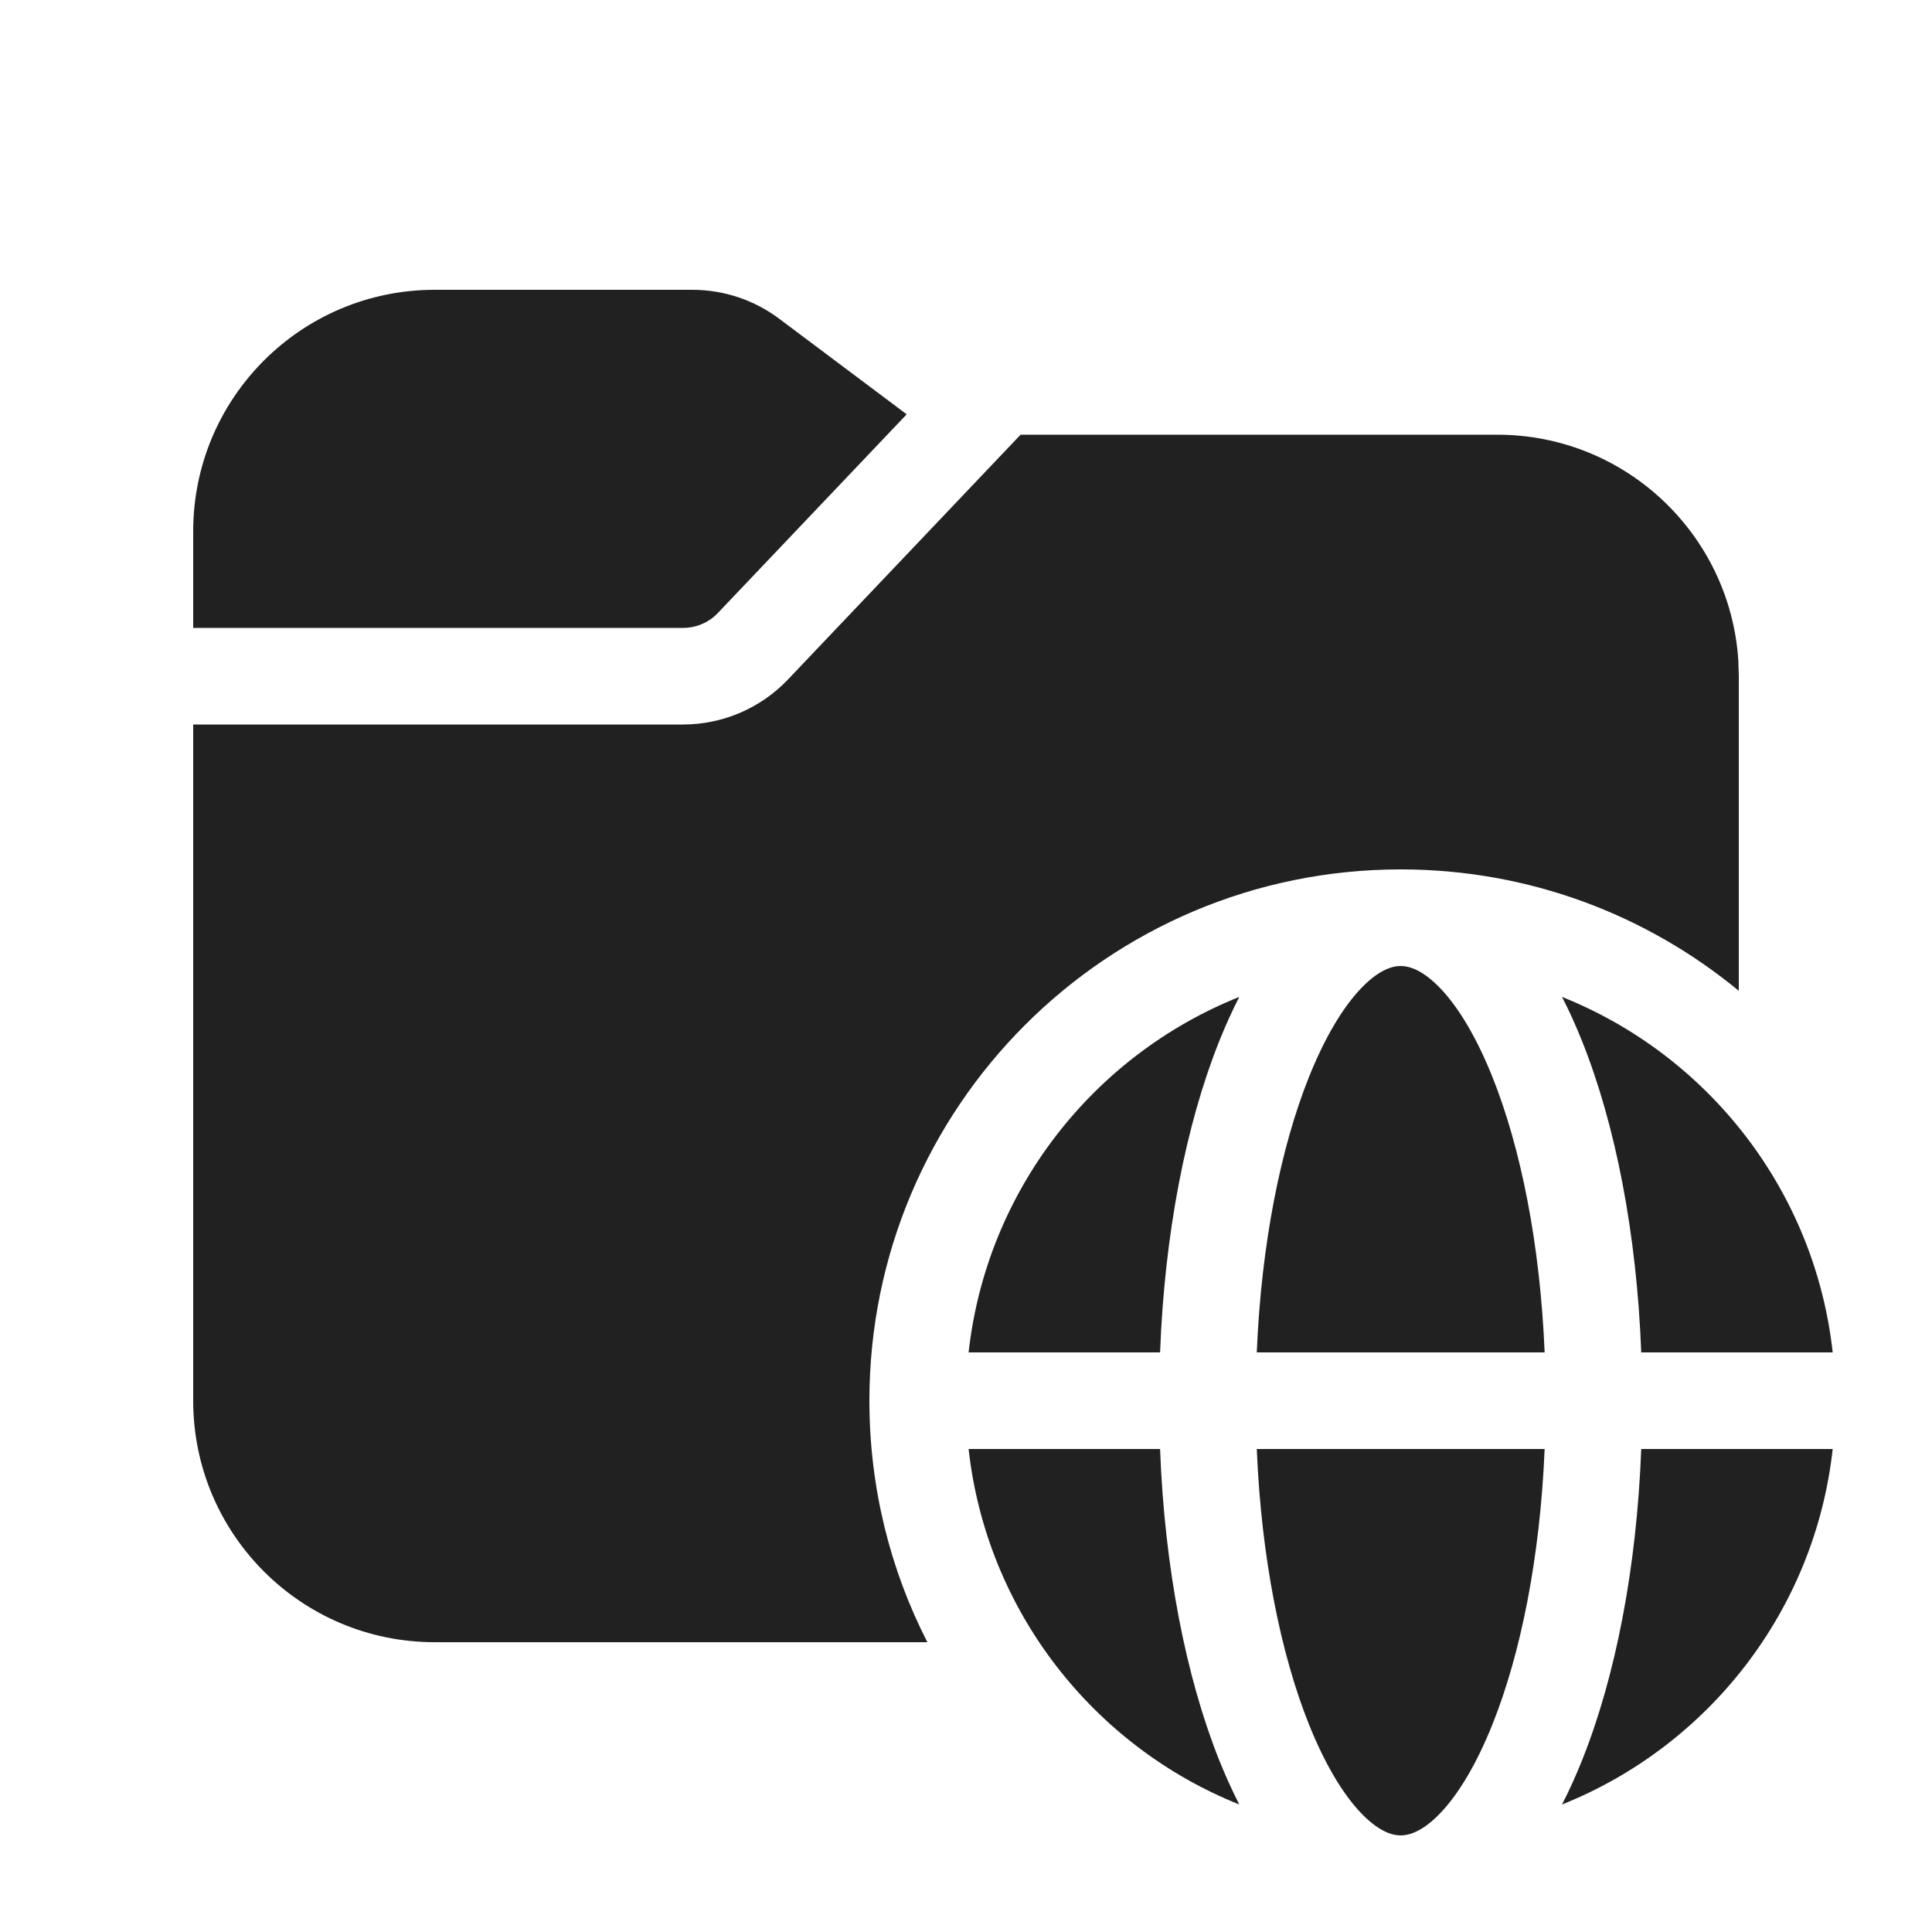
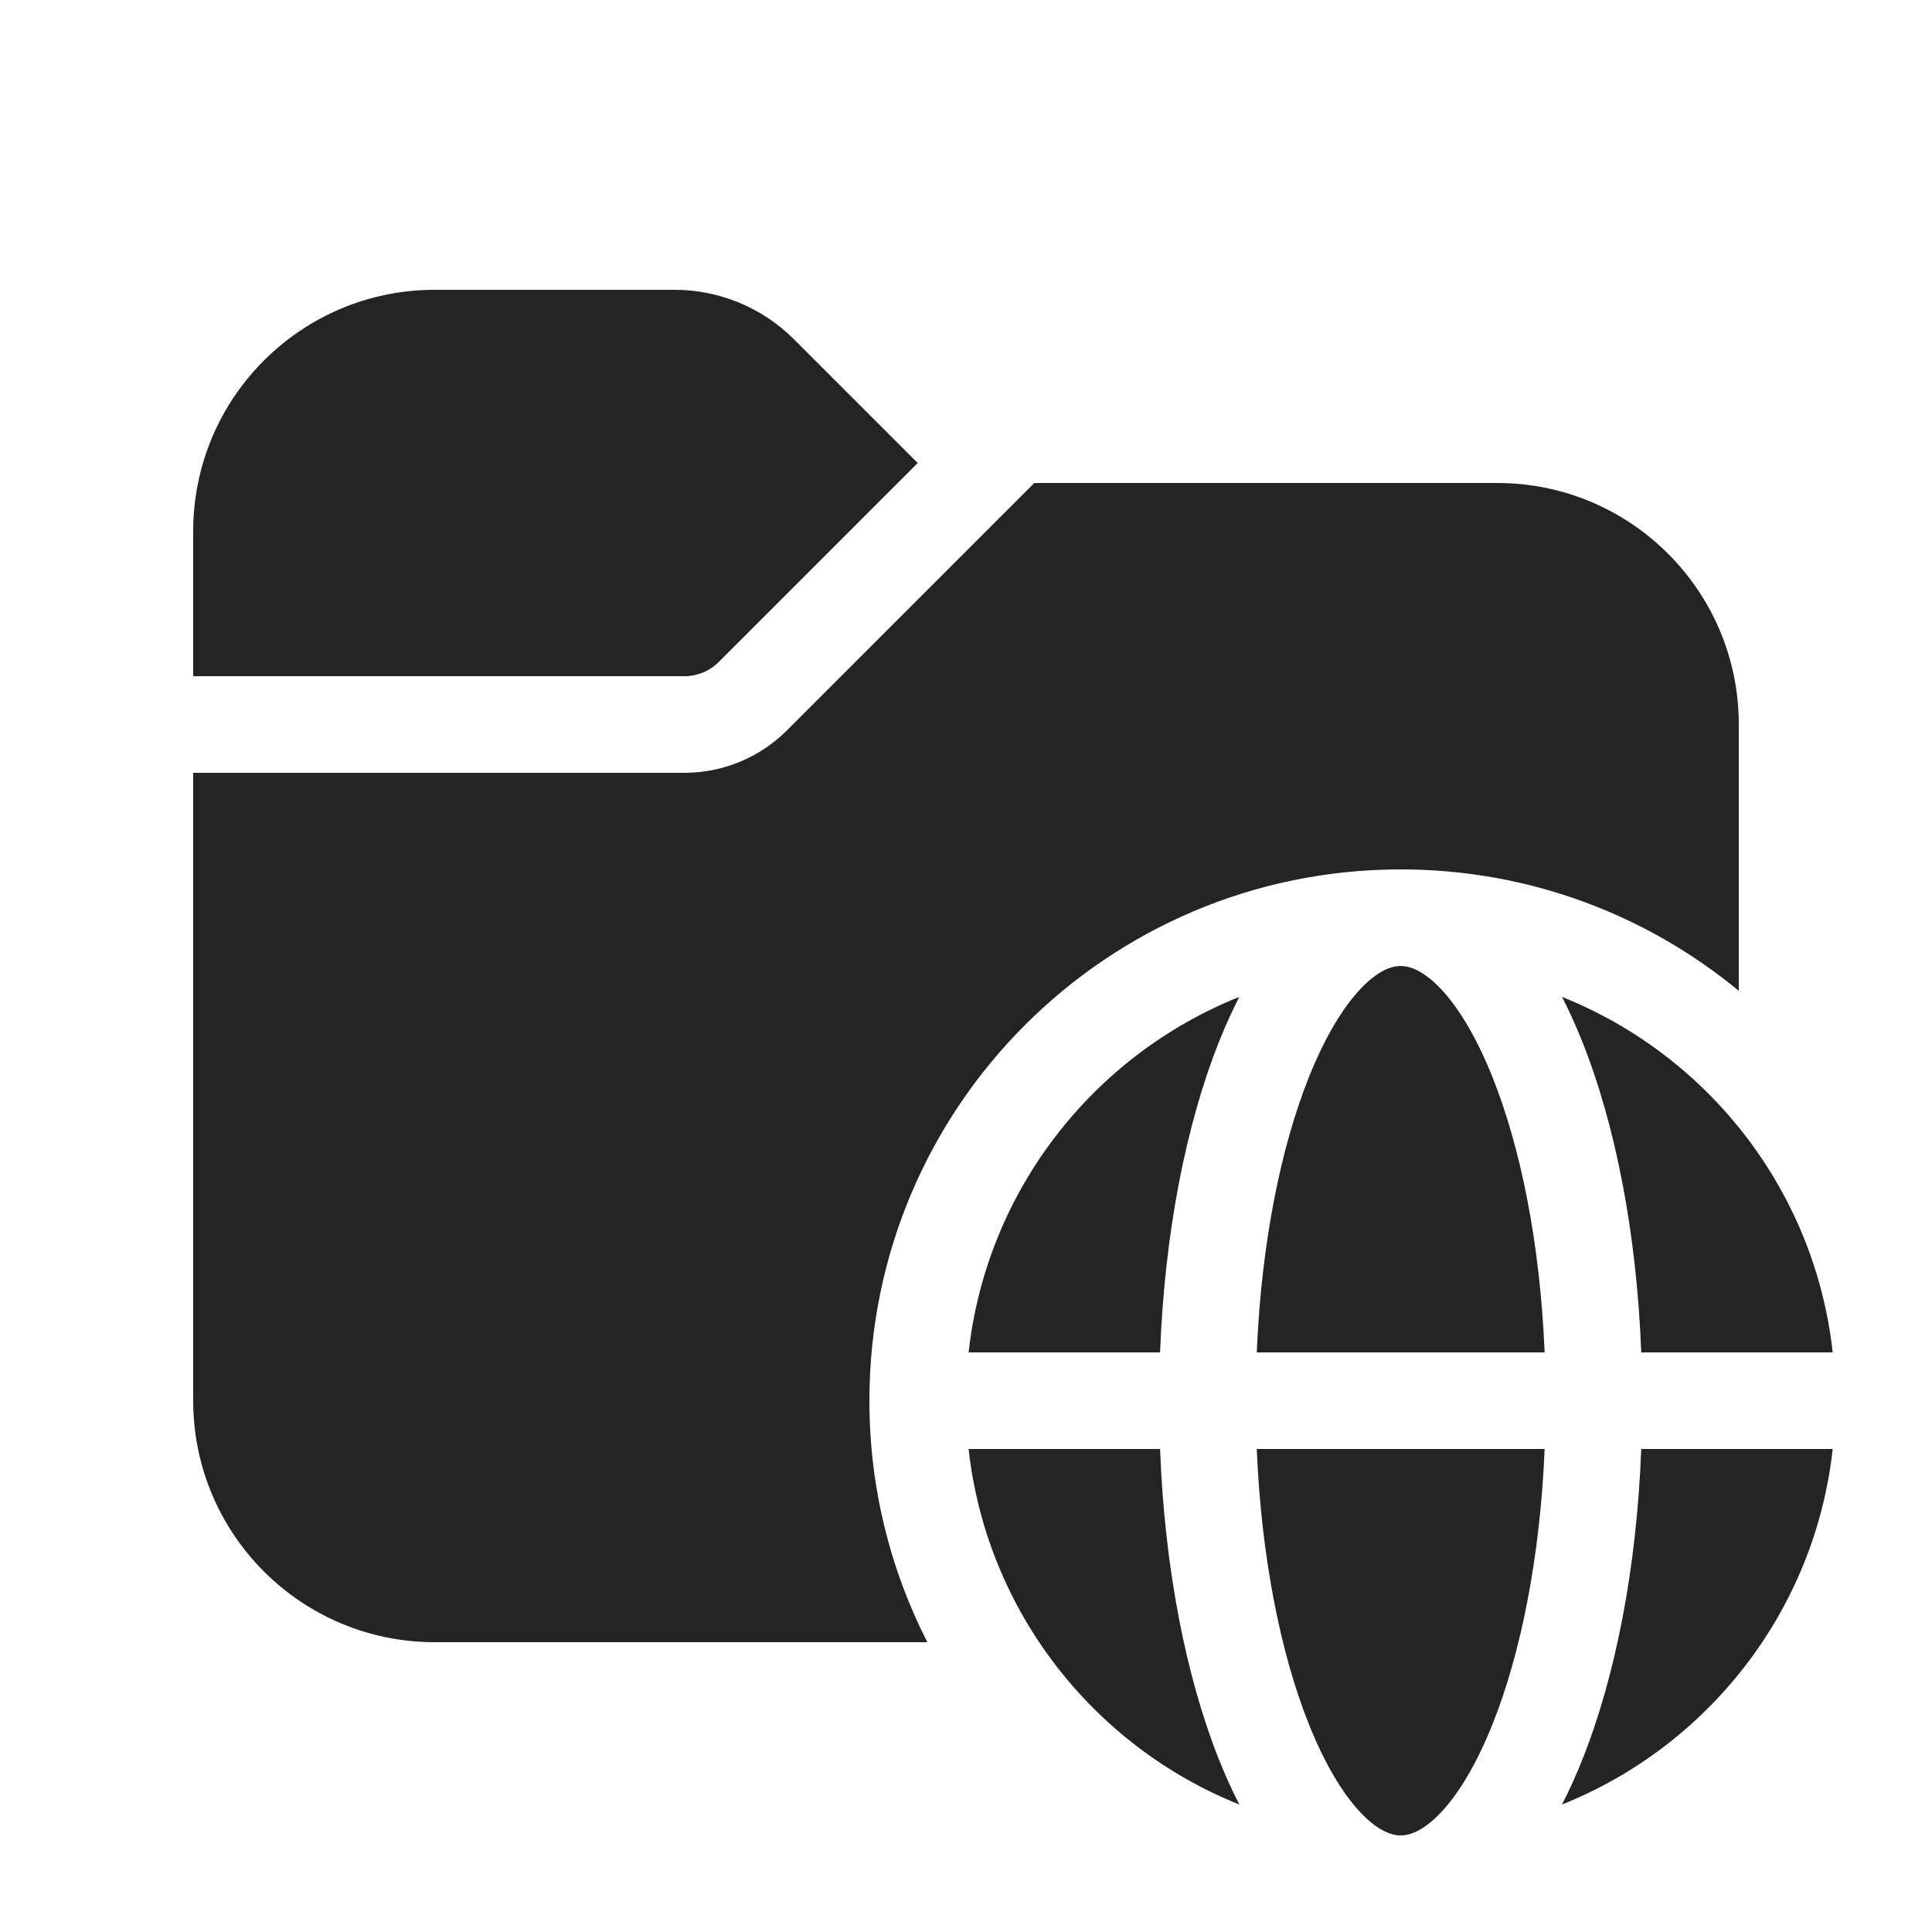
<svg xmlns="http://www.w3.org/2000/svg" width="20" height="20" viewBox="0 0 20 20" fill="none">
-   <path d="M9.386 4.289L8.067 3.3C7.807 3.105 7.491 3 7.167 3H4.5C3.119 3 2 4.119 2 5.5V6.5H7.071C7.208 6.5 7.339 6.444 7.433 6.344L9.386 4.289ZM10.565 4.5L8.158 7.033C7.875 7.331 7.482 7.5 7.071 7.5H2V14.5C2 15.881 3.119 17 4.5 17H9.6C9.216 16.25 9 15.4 9 14.5C9 11.462 11.462 9 14.5 9C15.83 9 17.049 9.472 18 10.257V7L17.995 6.836C17.91 5.532 16.826 4.5 15.5 4.5H10.565ZM13.01 14C13.057 12.872 13.259 11.877 13.55 11.15C13.717 10.733 13.903 10.428 14.085 10.236C14.265 10.046 14.405 10 14.5 10C14.594 10 14.735 10.046 14.915 10.236C15.097 10.428 15.283 10.733 15.45 11.15C15.741 11.877 15.943 12.872 15.99 14H13.01ZM12.621 10.779C12.685 10.619 12.755 10.465 12.829 10.32C11.319 10.924 10.213 12.323 10.027 14H12.009C12.056 12.766 12.277 11.641 12.621 10.779ZM16.378 10.779C16.314 10.619 16.245 10.465 16.17 10.32C17.681 10.924 18.787 12.323 18.972 14H16.99C16.943 12.766 16.723 11.641 16.378 10.779ZM16.99 15H18.972C18.787 16.677 17.681 18.076 16.17 18.68C16.245 18.535 16.314 18.381 16.378 18.221C16.723 17.359 16.943 16.234 16.99 15ZM14.915 18.764C14.735 18.954 14.594 19 14.5 19C14.405 19 14.265 18.954 14.085 18.764C13.903 18.572 13.717 18.267 13.55 17.85C13.259 17.123 13.057 16.128 13.01 15H15.99C15.943 16.128 15.741 17.123 15.45 17.85C15.283 18.267 15.097 18.572 14.915 18.764ZM10.027 15C10.213 16.677 11.319 18.076 12.829 18.68C12.755 18.535 12.685 18.381 12.621 18.221C12.277 17.359 12.056 16.234 12.009 15H10.027Z" fill="#212121" />
+   <path d="M2 5.5C2 4.119 3.119 3 4.5 3H6.982C7.446 3 7.891 3.184 8.22 3.513L9.5 4.793L7.439 6.854C7.346 6.947 7.218 7 7.086 7H2V5.5ZM2 8V14.5C2 15.881 3.119 17 4.5 17H9.6C9.216 16.25 9 15.4 9 14.5C9 11.462 11.462 9 14.5 9C15.83 9 17.049 9.472 18 10.257V7.5C18 6.119 16.881 5 15.5 5H10.707L8.146 7.561C7.865 7.842 7.484 8 7.086 8H2ZM13.55 11.15C13.259 11.877 13.057 12.872 13.01 14H15.99C15.943 12.872 15.741 11.877 15.45 11.15C15.283 10.733 15.097 10.428 14.915 10.236C14.735 10.046 14.594 10 14.5 10C14.405 10 14.265 10.046 14.085 10.236C13.903 10.428 13.717 10.733 13.55 11.15ZM12.829 10.32C12.755 10.465 12.685 10.619 12.621 10.779C12.277 11.641 12.056 12.766 12.009 14H10.027C10.213 12.323 11.319 10.924 12.829 10.32ZM16.17 10.32C16.245 10.465 16.314 10.619 16.378 10.779C16.723 11.641 16.943 12.766 16.99 14H18.972C18.787 12.323 17.681 10.924 16.17 10.32ZM18.972 15H16.99C16.943 16.234 16.723 17.359 16.378 18.221C16.314 18.381 16.245 18.535 16.17 18.68C17.681 18.076 18.787 16.677 18.972 15ZM14.5 19C14.594 19 14.735 18.954 14.915 18.764C15.097 18.572 15.283 18.267 15.45 17.85C15.741 17.123 15.943 16.128 15.99 15H13.01C13.057 16.128 13.259 17.123 13.55 17.85C13.717 18.267 13.903 18.572 14.085 18.764C14.265 18.954 14.405 19 14.5 19ZM12.829 18.68C11.319 18.076 10.213 16.677 10.027 15H12.009C12.056 16.234 12.277 17.359 12.621 18.221C12.685 18.381 12.755 18.535 12.829 18.68Z" fill="#242424" />
</svg>
